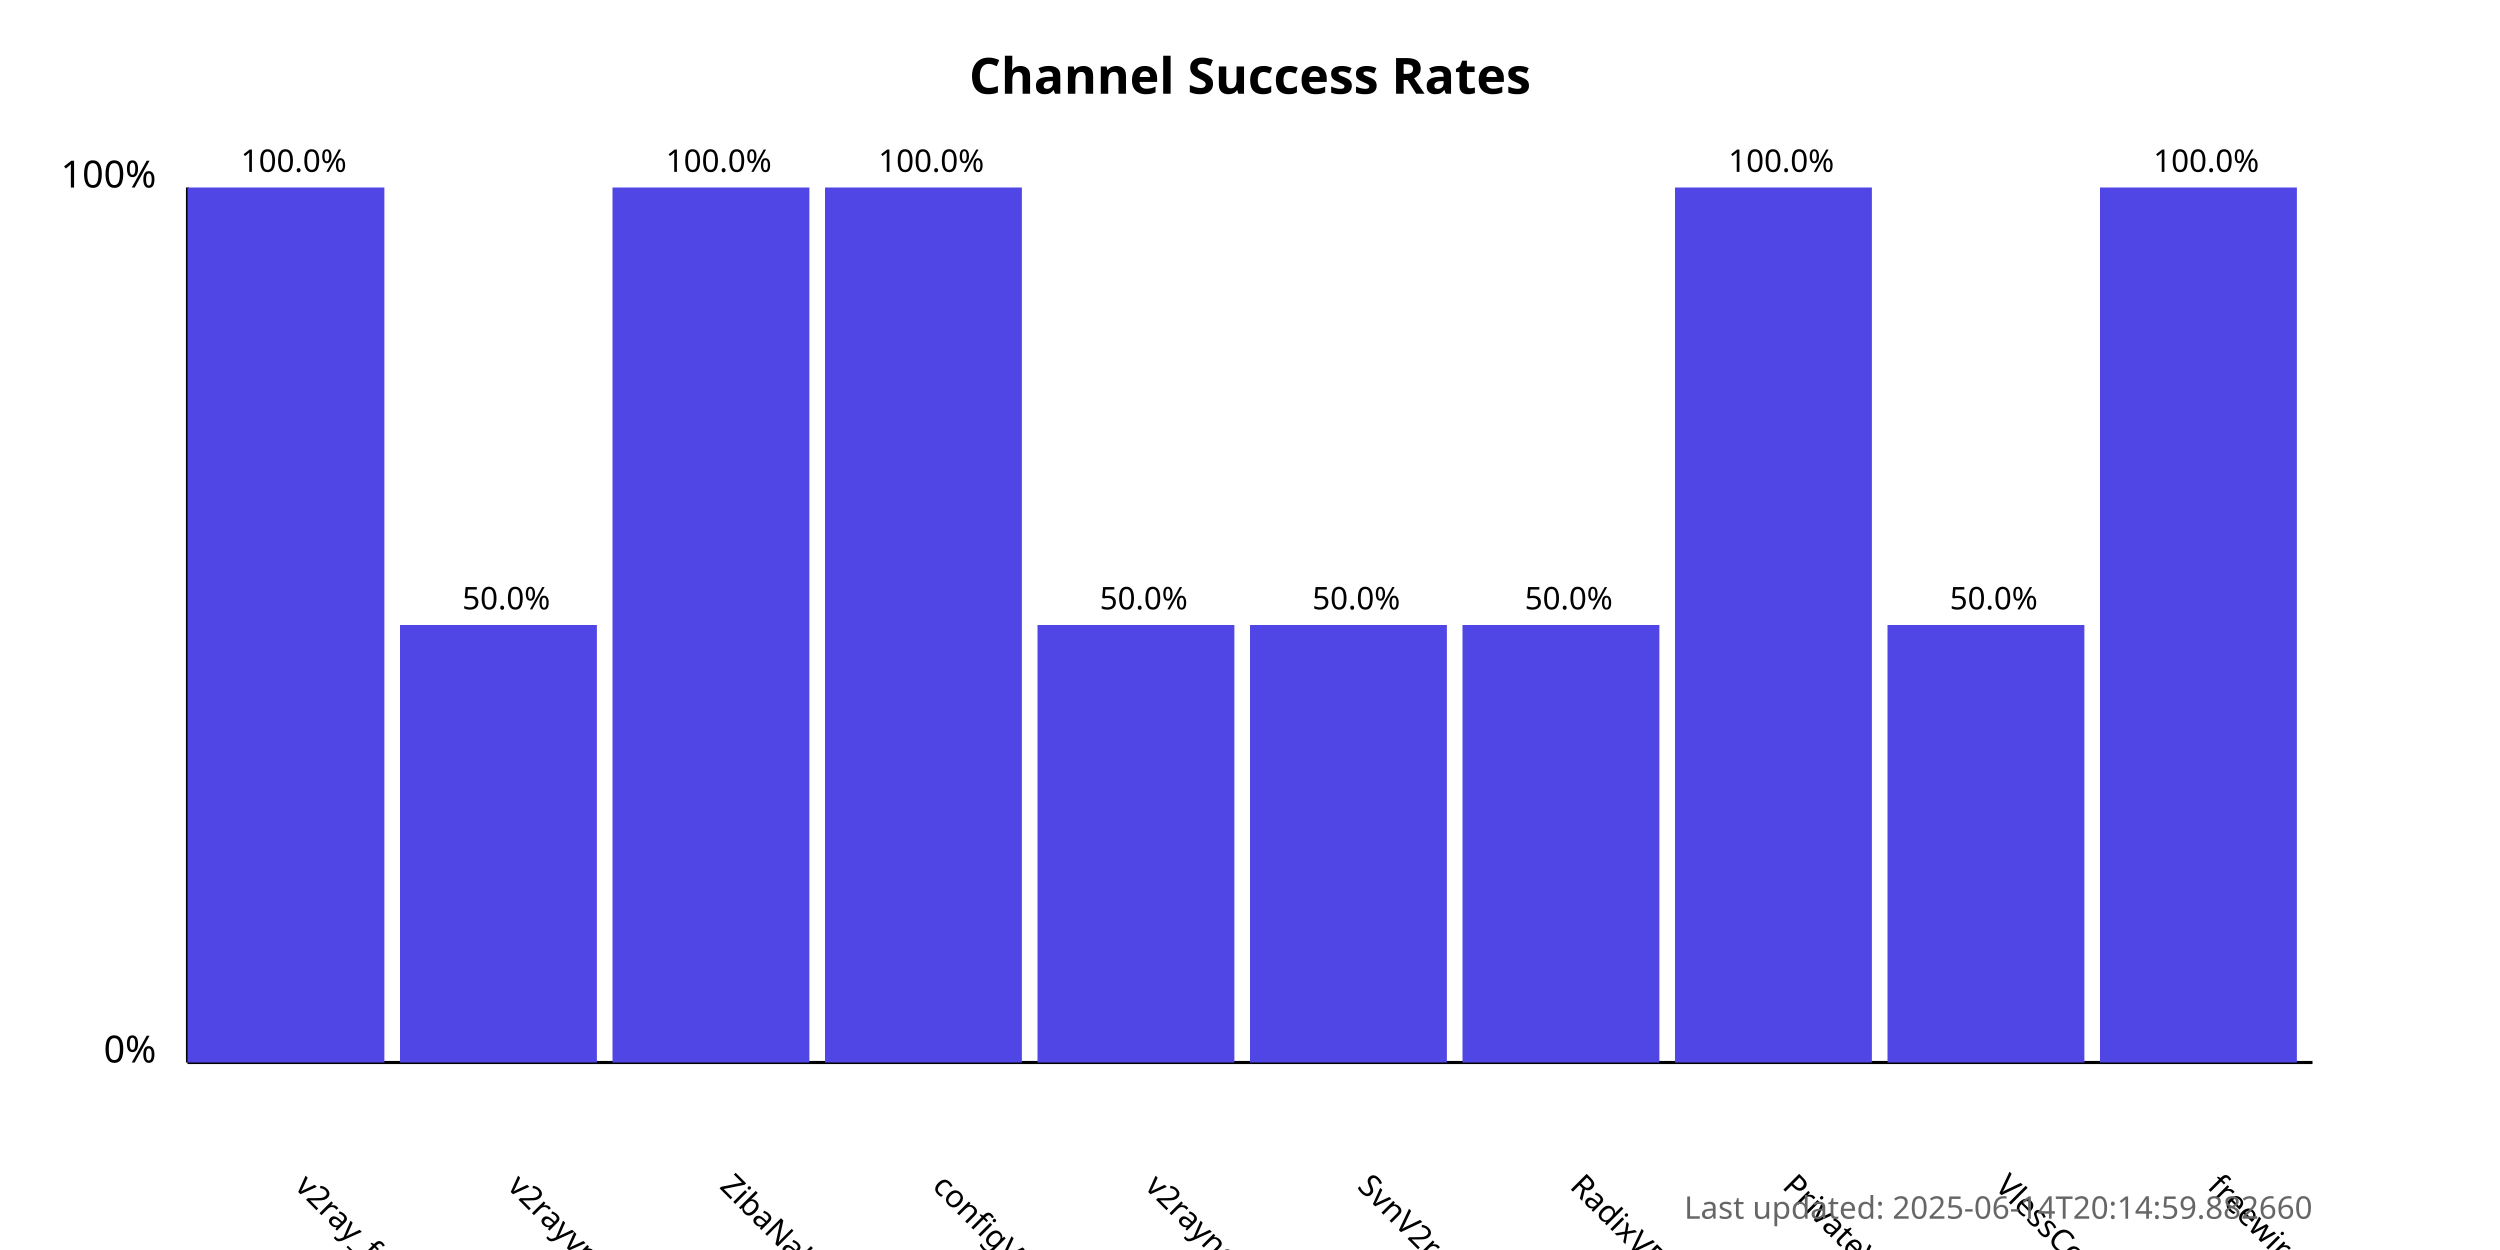
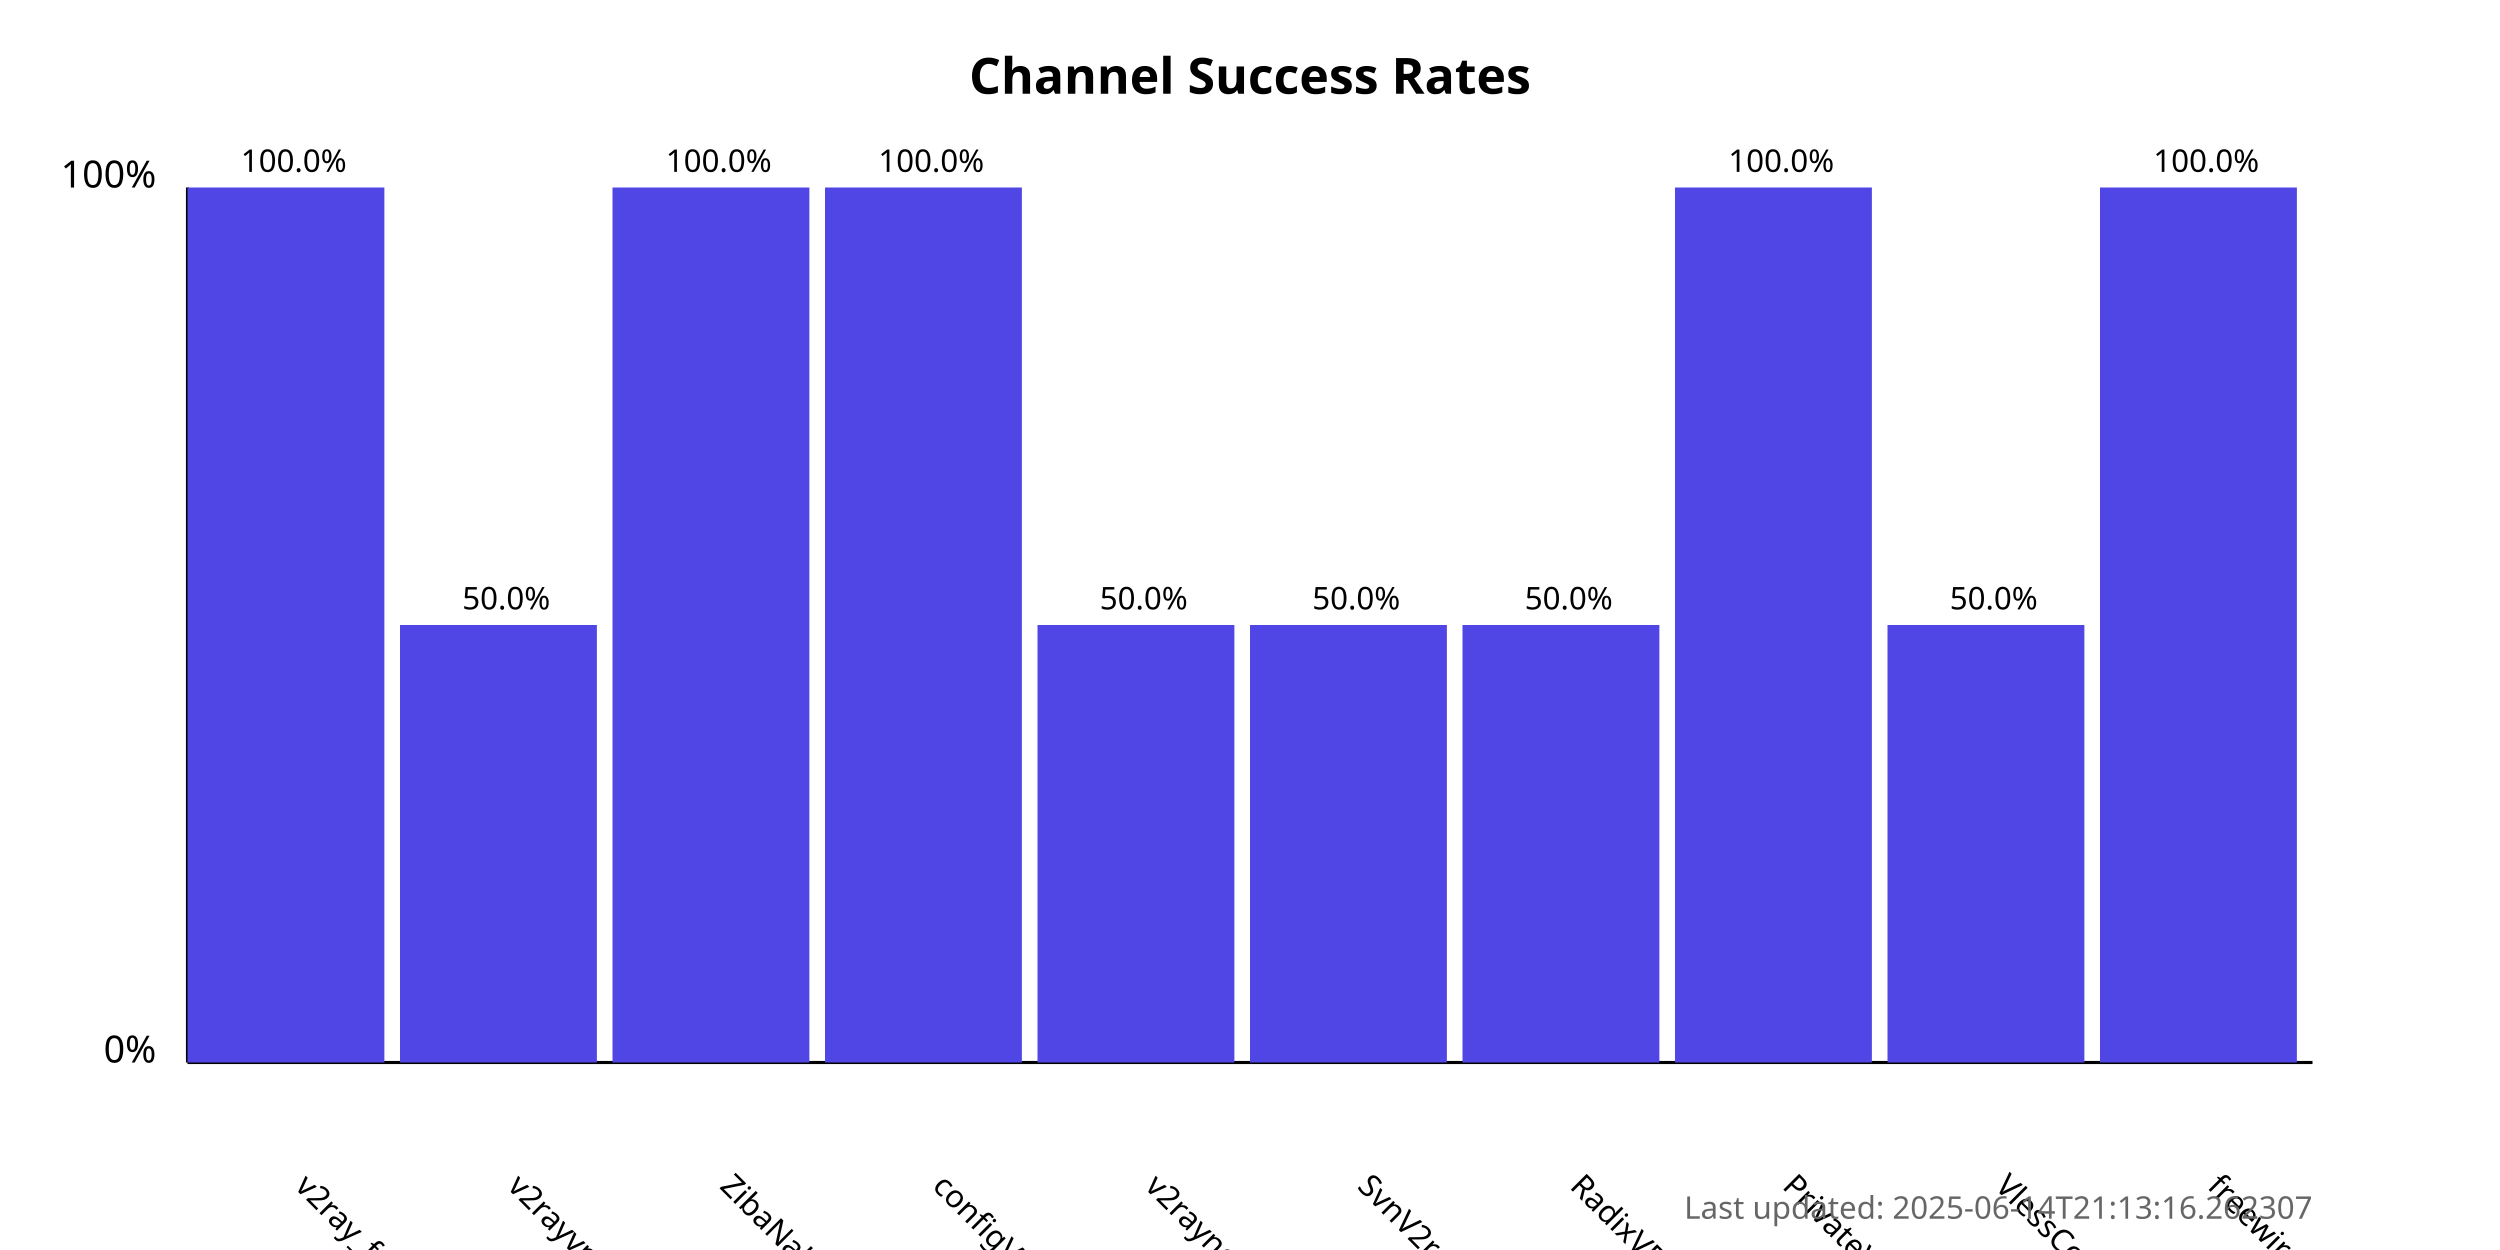
<svg xmlns="http://www.w3.org/2000/svg" width="800" height="400">
  <style>
            .chart-title { font: bold 16px sans-serif; }
            .axis-label { font: 12px sans-serif; }
            .tick-label { font: 10px sans-serif; }
            .bar { fill: #4f46e5; }
            .bar:hover { fill: #6366f1; }
            .timestamp { font: 10px sans-serif; fill: #666; }
        </style>
  <text x="400.0" y="30" text-anchor="middle" class="chart-title">
            Channel Success Rates
        </text>
  <line x1="60" y1="340" x2="60" y2="60" stroke="black" stroke-width="1" />
  <line x1="60" y1="340" x2="740" y2="340" stroke="black" stroke-width="1" />
  <text x="50" y="340" text-anchor="end" class="axis-label">0%</text>
  <text x="50" y="60" text-anchor="end" class="axis-label">100%</text>
  <g>
    <rect x="60" y="60.0" width="63.0" height="280.0" class="bar" />
    <text x="94.0" y="380" transform="rotate(45, 94.0, 380)" text-anchor="start" class="tick-label">
                v2ray_free_conf
            </text>
    <text x="94.0" y="55.0" text-anchor="middle" class="tick-label">
                100.0%
            </text>
  </g>
  <g>
    <rect x="128.0" y="200.0" width="63.0" height="140.0" class="bar" />
    <text x="162.0" y="380" transform="rotate(45, 162.0, 380)" text-anchor="start" class="tick-label">
                v2rayvpno
            </text>
    <text x="162.0" y="195.0" text-anchor="middle" class="tick-label">
                50.0%
            </text>
  </g>
  <g>
    <rect x="196.0" y="60.0" width="63.0" height="280.0" class="bar" />
    <text x="230.0" y="380" transform="rotate(45, 230.0, 380)" text-anchor="start" class="tick-label">
                ZibaNabz
            </text>
    <text x="230.0" y="55.0" text-anchor="middle" class="tick-label">
                100.0%
            </text>
  </g>
  <g>
    <rect x="264.0" y="60.0" width="63.0" height="280.0" class="bar" />
    <text x="298.0" y="380" transform="rotate(45, 298.0, 380)" text-anchor="start" class="tick-label">
                configV2rayForFree
            </text>
    <text x="298.0" y="55.0" text-anchor="middle" class="tick-label">
                100.0%
            </text>
  </g>
  <g>
    <rect x="332.0" y="200.0" width="63.0" height="140.0" class="bar" />
    <text x="366.0" y="380" transform="rotate(45, 366.0, 380)" text-anchor="start" class="tick-label">
                v2rayngvpn
            </text>
    <text x="366.0" y="195.0" text-anchor="middle" class="tick-label">
                50.0%
            </text>
  </g>
  <g>
    <rect x="400.0" y="200.0" width="63.0" height="140.0" class="bar" />
    <text x="434.0" y="380" transform="rotate(45, 434.0, 380)" text-anchor="start" class="tick-label">
                SvnV2ray
            </text>
    <text x="434.0" y="195.0" text-anchor="middle" class="tick-label">
                50.0%
            </text>
  </g>
  <g>
    <rect x="468.0" y="200.0" width="63.0" height="140.0" class="bar" />
    <text x="502.0" y="380" transform="rotate(45, 502.0, 380)" text-anchor="start" class="tick-label">
                RadixVPN
            </text>
    <text x="502.0" y="195.0" text-anchor="middle" class="tick-label">
                50.0%
            </text>
  </g>
  <g>
    <rect x="536.0" y="60.0" width="63.0" height="280.0" class="bar" />
    <text x="570.0" y="380" transform="rotate(45, 570.0, 380)" text-anchor="start" class="tick-label">
                PrivateVPNs
            </text>
    <text x="570.0" y="55.0" text-anchor="middle" class="tick-label">
                100.0%
            </text>
  </g>
  <g>
    <rect x="604.0" y="200.0" width="63.0" height="140.0" class="bar" />
    <text x="638.0" y="380" transform="rotate(45, 638.0, 380)" text-anchor="start" class="tick-label">
                VlessConfig
            </text>
    <text x="638.0" y="195.0" text-anchor="middle" class="tick-label">
                50.0%
            </text>
  </g>
  <g>
    <rect x="672.0" y="60.0" width="63.0" height="280.0" class="bar" />
    <text x="706.0" y="380" transform="rotate(45, 706.0, 380)" text-anchor="start" class="tick-label">
                freewireguard
            </text>
    <text x="706.0" y="55.0" text-anchor="middle" class="tick-label">
                100.0%
            </text>
  </g>
  <text x="740" y="390" text-anchor="end" class="timestamp">
-             Last updated: 2025-06-14T20:14:59.882660
+             Last updated: 2025-06-14T21:13:16.262307
        </text>
</svg>
